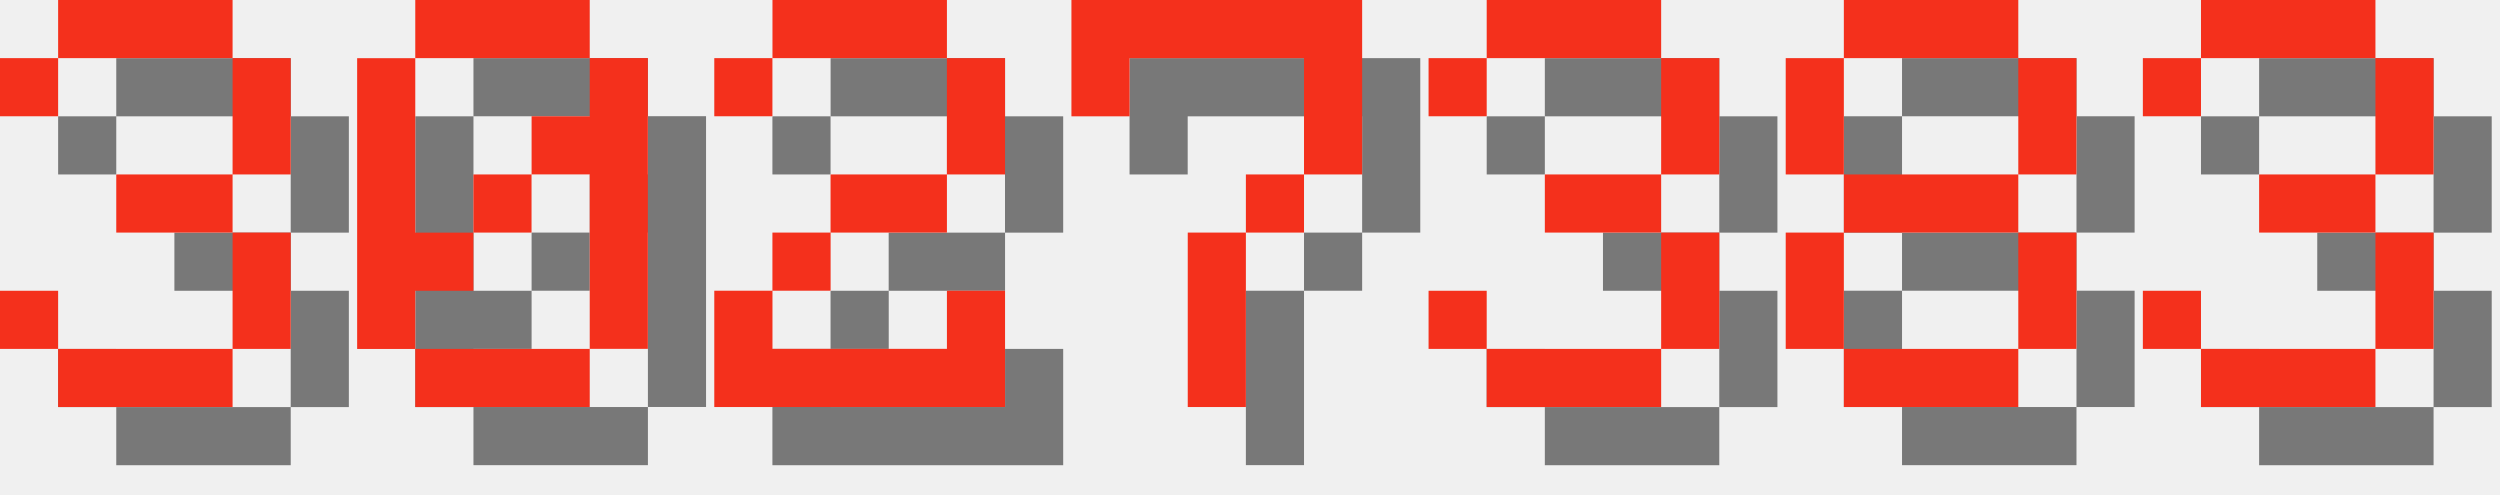
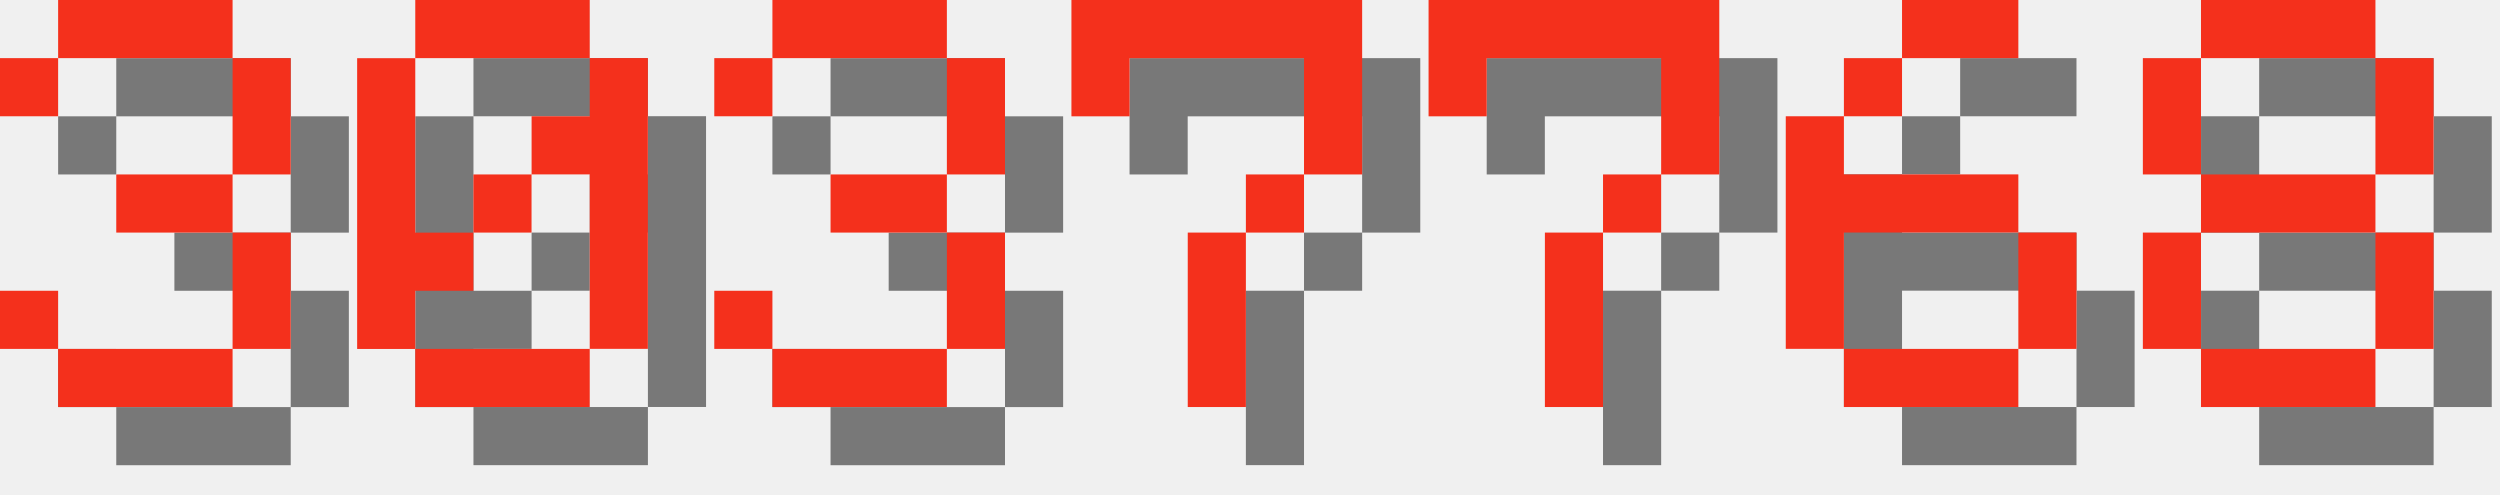
<svg xmlns="http://www.w3.org/2000/svg" version="1.1" width="182.0" height="36">
  <style>
        .text-foreground {
            fill: #F4301C;
        }
        .text-shadow {
            fill: #000000;
            fill-opacity: 0.5;
        }
    </style>
  <g class="digit" id="digit_3" transform="translate(0.0, 0), scale(4)">
    <path id="digit_3_shadow" class="text-shadow" d="m1.058 2.117v1.058h1.058v-1.058h3.175v2.117h-2.117v1.058h2.117v2.117h-3.175v-1.058h-1.058v1.058h1.058v1.058h3.175v-1.058h1.058v-2.117h-1.058v-1.058h1.058v-2.117h-1.058v-1.058h-3.175v1.058h-1.058z" fill-opacity=".5" style="paint-order:stroke fill markers" />
    <path id="digit_3_fg" class="text-foreground" d="m0 1.058v1.058h1.058v-1.058h3.175v2.117h-2.117v1.058h2.117v2.117h-3.175v-1.058h-1.058v1.058h1.058v1.058h3.175v-1.058h1.058v-2.117h-1.058v-1.058h1.058v-2.117h-1.058v-1.058h-3.175v1.058h-1.058z" fill="#fff" style="paint-order:stroke fill markers" />
  </g>
  <g class="digit" id="digit_0" transform="translate(26.0, 0), scale(4)">
    <path id="digit_0_shadow" class="text-shadow" d="m2.117 1.058v1.058h3.175v-1.058h-3.175zm3.175 1.058v1.058h-1.058v1.058h1.058v3.175h1.058v-5.292h-1.058zm0 5.292h-3.175v1.058h3.175v-1.058zm-3.175 0v-1.058h1.058v-1.058h-1.058v-3.175h-1.058v5.292h1.058zm1.058-2.117h1.058v-1.058h-1.058v1.058z" fill-opacity=".5" style="paint-order:stroke fill markers" />
    <path id="digit_0_fg" class="text-foreground" d="m1.058 0v1.058h3.175v-1.058h-3.175zm3.175 1.058v1.058h-1.058v1.058h1.058v3.175h1.058v-5.292h-1.058zm0 5.292h-3.175v1.058h3.175v-1.058zm-3.175 0v-1.058h1.058v-1.058h-1.058v-3.175h-1.058v5.292h1.058zm1.058-2.117h1.058v-1.058h-1.058v1.058z" fill="#fff" style="paint-order:stroke fill markers" />
  </g>
-   <g class="digit" id="digit_2" transform="translate(52.0, 0), scale(4)">
-     <path id="digit_2_shadow" class="text-shadow" d="m1.058 2.117v1.058h1.058v-1.058h3.175v2.117h-2.117v1.058h-1.058v1.058h-1.058v2.117h5.292v-2.117h-1.058v1.058h-3.175v-1.058h1.058v-1.058h2.117v-1.058h1.058v-2.117h-1.058v-1.058h-3.175v1.058h-1.058z" fill-opacity=".5" style="paint-order:stroke fill markers" />
-     <path id="digit_2_fg" class="text-foreground" d="m0 1.058v1.058h1.058v-1.058h3.175v2.117h-2.117v1.058h-1.058v1.058h-1.058v2.117h5.292v-2.117h-1.058v1.058h-3.175v-1.058h1.058v-1.058h2.117v-1.058h1.058v-2.117h-1.058v-1.058h-3.175v1.058h-1.058z" fill="#fff" style="paint-order:stroke fill markers" />
+   <g class="digit" id="digit_3" transform="translate(52.0, 0), scale(4)">
+     <path id="digit_3_shadow" class="text-shadow" d="m1.058 2.117v1.058h1.058v-1.058h3.175v2.117h-2.117v1.058h2.117v2.117h-3.175v-1.058h-1.058v1.058h1.058v1.058h3.175v-1.058h1.058v-2.117h-1.058v-1.058h1.058v-2.117h-1.058v-1.058h-3.175v1.058h-1.058z" fill-opacity=".5" style="paint-order:stroke fill markers" />
+     <path id="digit_3_fg" class="text-foreground" d="m0 1.058v1.058h1.058v-1.058h3.175v2.117h-2.117v1.058h2.117v2.117h-3.175v-1.058h-1.058v1.058h1.058v1.058h3.175v-1.058h1.058v-2.117h-1.058v-1.058h1.058v-2.117h-1.058v-1.058h-3.175v1.058h-1.058z" fill="#fff" style="paint-order:stroke fill markers" />
  </g>
  <g class="digit" id="digit_7" transform="translate(78.0, 0), scale(4)">
    <path id="digit_7_shadow" class="text-shadow" d="m1.058 1.058 2e-6 2.117h1.058v-1.058h3.175v1.058l2e-7 1.058h-1.058v1.058h-1.058l4e-7 3.175 1.058 1e-7v-3.175h1.058v-1.058h1.058l5e-7 -1.058v-2.117z" fill-opacity=".5" style="paint-order:stroke fill markers" />
    <path id="digit_7_fg" class="text-foreground" d="m0 0 2e-6 2.117h1.058v-1.058h3.175v1.058l2e-7 1.058h-1.058v1.058h-1.058l4e-7 3.175 1.058 1e-7v-3.175h1.058v-1.058h1.058l5e-7 -1.058v-2.117z" fill="#fff" style="paint-order:stroke fill markers" />
  </g>
-   <g class="digit" id="digit_3" transform="translate(104.0, 0), scale(4)">
-     <path id="digit_3_shadow" class="text-shadow" d="m1.058 2.117v1.058h1.058v-1.058h3.175v2.117h-2.117v1.058h2.117v2.117h-3.175v-1.058h-1.058v1.058h1.058v1.058h3.175v-1.058h1.058v-2.117h-1.058v-1.058h1.058v-2.117h-1.058v-1.058h-3.175v1.058h-1.058z" fill-opacity=".5" style="paint-order:stroke fill markers" />
-     <path id="digit_3_fg" class="text-foreground" d="m0 1.058v1.058h1.058v-1.058h3.175v2.117h-2.117v1.058h2.117v2.117h-3.175v-1.058h-1.058v1.058h1.058v1.058h3.175v-1.058h1.058v-2.117h-1.058v-1.058h1.058v-2.117h-1.058v-1.058h-3.175v1.058h-1.058z" fill="#fff" style="paint-order:stroke fill markers" />
+   <g class="digit" id="digit_7" transform="translate(104.0, 0), scale(4)">
+     <path id="digit_7_shadow" class="text-shadow" d="m1.058 1.058 2e-6 2.117h1.058v-1.058h3.175v1.058l2e-7 1.058h-1.058v1.058h-1.058l4e-7 3.175 1.058 1e-7v-3.175h1.058v-1.058h1.058l5e-7 -1.058v-2.117z" fill-opacity=".5" style="paint-order:stroke fill markers" />
+     <path id="digit_7_fg" class="text-foreground" d="m0 0 2e-6 2.117h1.058v-1.058h3.175v1.058l2e-7 1.058h-1.058v1.058h-1.058l4e-7 3.175 1.058 1e-7v-3.175h1.058v-1.058h1.058l5e-7 -1.058v-2.117z" fill="#fff" style="paint-order:stroke fill markers" />
  </g>
-   <g class="digit" id="digit_8" transform="translate(130.0, 0), scale(4)">
+   <g class="digit" id="digit_6" transform="translate(130.0, 0), scale(4)">
+     <path id="digit_6_shadow" class="text-shadow" d="m3.175 1.058v1.058h2.117v-1.058h-2.117zm0 1.058h-1.058v1.058h1.058v-1.058zm-1.058 1.058h-1.058v4.233h1.058v-2.117h3.175v-1.058h-3.175v-1.058zm3.175 2.117v2.117h1.058v-2.117h-1.058zm0 2.117h-3.175v1.058h3.175v-1.058z" fill-opacity=".5" style="paint-order:stroke fill markers" />
+     <path id="digit_6_fg" class="text-foreground" d="m2.117 0v1.058h2.117v-1.058h-2.117zm0 1.058h-1.058v1.058h1.058v-1.058zm-1.058 1.058h-1.058v4.233h1.058v-2.117h3.175v-1.058h-3.175v-1.058zm3.175 2.117v2.117h1.058v-2.117h-1.058zm0 2.117h-3.175v1.058h3.175v-1.058z" fill="#fff" style="paint-order:stroke fill markers" />
+   </g>
+   <g class="digit" id="digit_8" transform="translate(156.0, 0), scale(4)">
    <path id="digit_8_shadow" class="text-shadow" d="m2.117 1.058v1.058h3.175v-1.058h-3.175zm3.175 1.058v2.117h1.058v-2.117h-1.058zm0 2.117h-3.175v1.058h3.175v-1.058zm0 1.058v2.117h1.058v-2.117h-1.058zm0 2.117h-3.175v1.058h3.175v-1.058zm-3.175 0v-2.117h-1.058v2.117h1.058zm0-3.175v-2.117h-1.058v2.117h1.058z" fill-opacity=".5" style="paint-order:stroke fill markers" />
    <path id="digit_8_fg" class="text-foreground" d="m1.058 0v1.058h3.175v-1.058h-3.175zm3.175 1.058v2.117h1.058v-2.117h-1.058zm0 2.117h-3.175v1.058h3.175v-1.058zm0 1.058v2.117h1.058v-2.117h-1.058zm0 2.117h-3.175v1.058h3.175v-1.058zm-3.175 0v-2.117h-1.058v2.117h1.058zm0-3.175v-2.117h-1.058v2.117h1.058z" fill="#fff" style="paint-order:stroke fill markers" />
  </g>
-   <g class="digit" id="digit_3" transform="translate(156.0, 0), scale(4)">
-     <path id="digit_3_shadow" class="text-shadow" d="m1.058 2.117v1.058h1.058v-1.058h3.175v2.117h-2.117v1.058h2.117v2.117h-3.175v-1.058h-1.058v1.058h1.058v1.058h3.175v-1.058h1.058v-2.117h-1.058v-1.058h1.058v-2.117h-1.058v-1.058h-3.175v1.058h-1.058z" fill-opacity=".5" style="paint-order:stroke fill markers" />
-     <path id="digit_3_fg" class="text-foreground" d="m0 1.058v1.058h1.058v-1.058h3.175v2.117h-2.117v1.058h2.117v2.117h-3.175v-1.058h-1.058v1.058h1.058v1.058h3.175v-1.058h1.058v-2.117h-1.058v-1.058h1.058v-2.117h-1.058v-1.058h-3.175v1.058h-1.058z" fill="#fff" style="paint-order:stroke fill markers" />
-   </g>
</svg>
